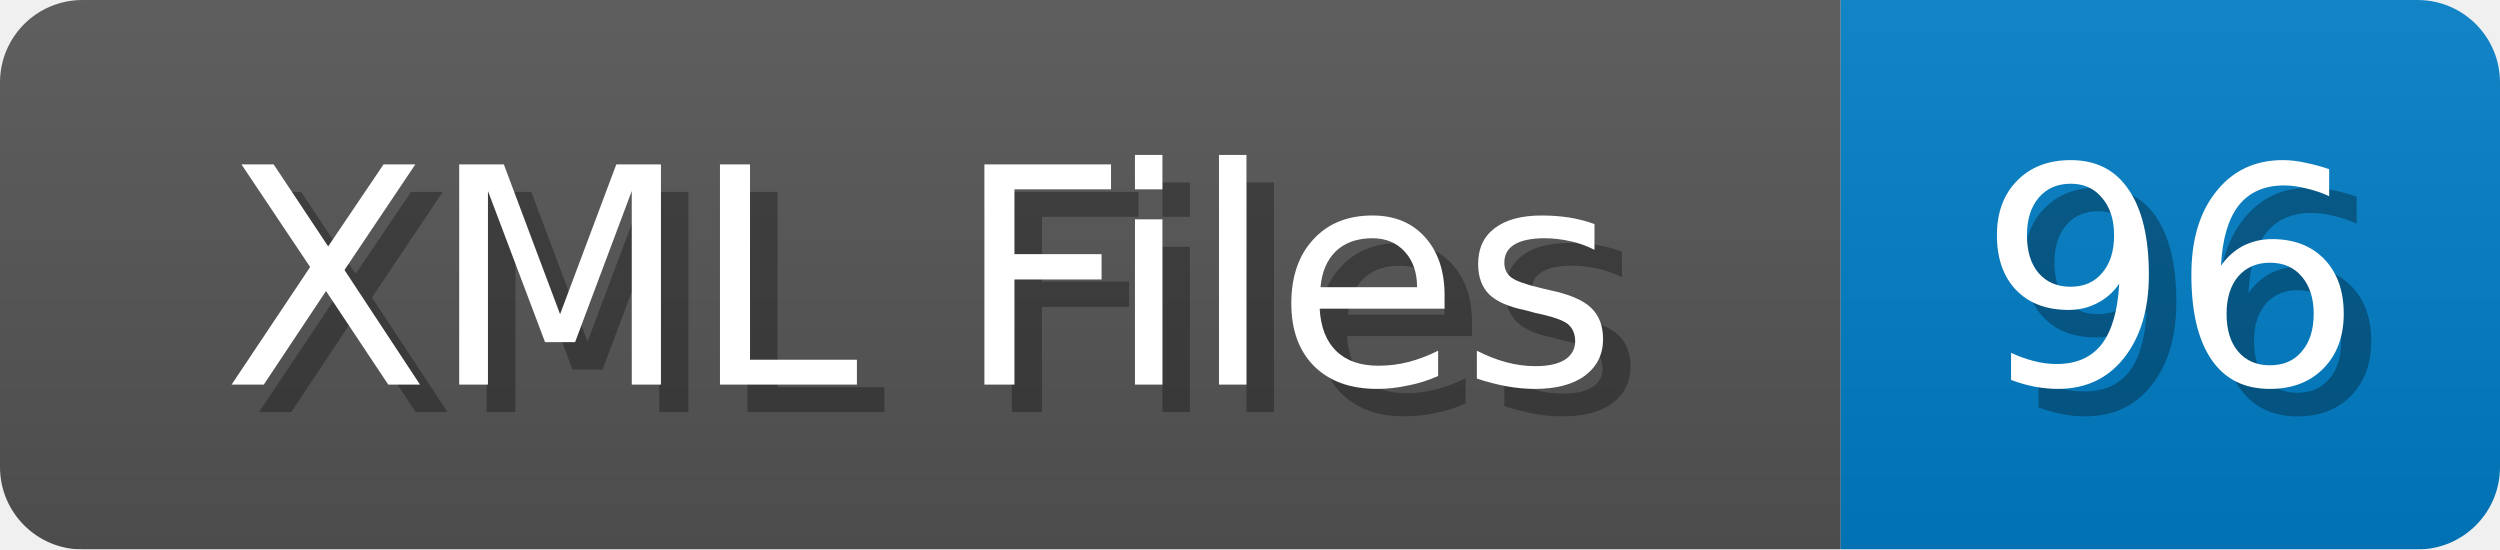
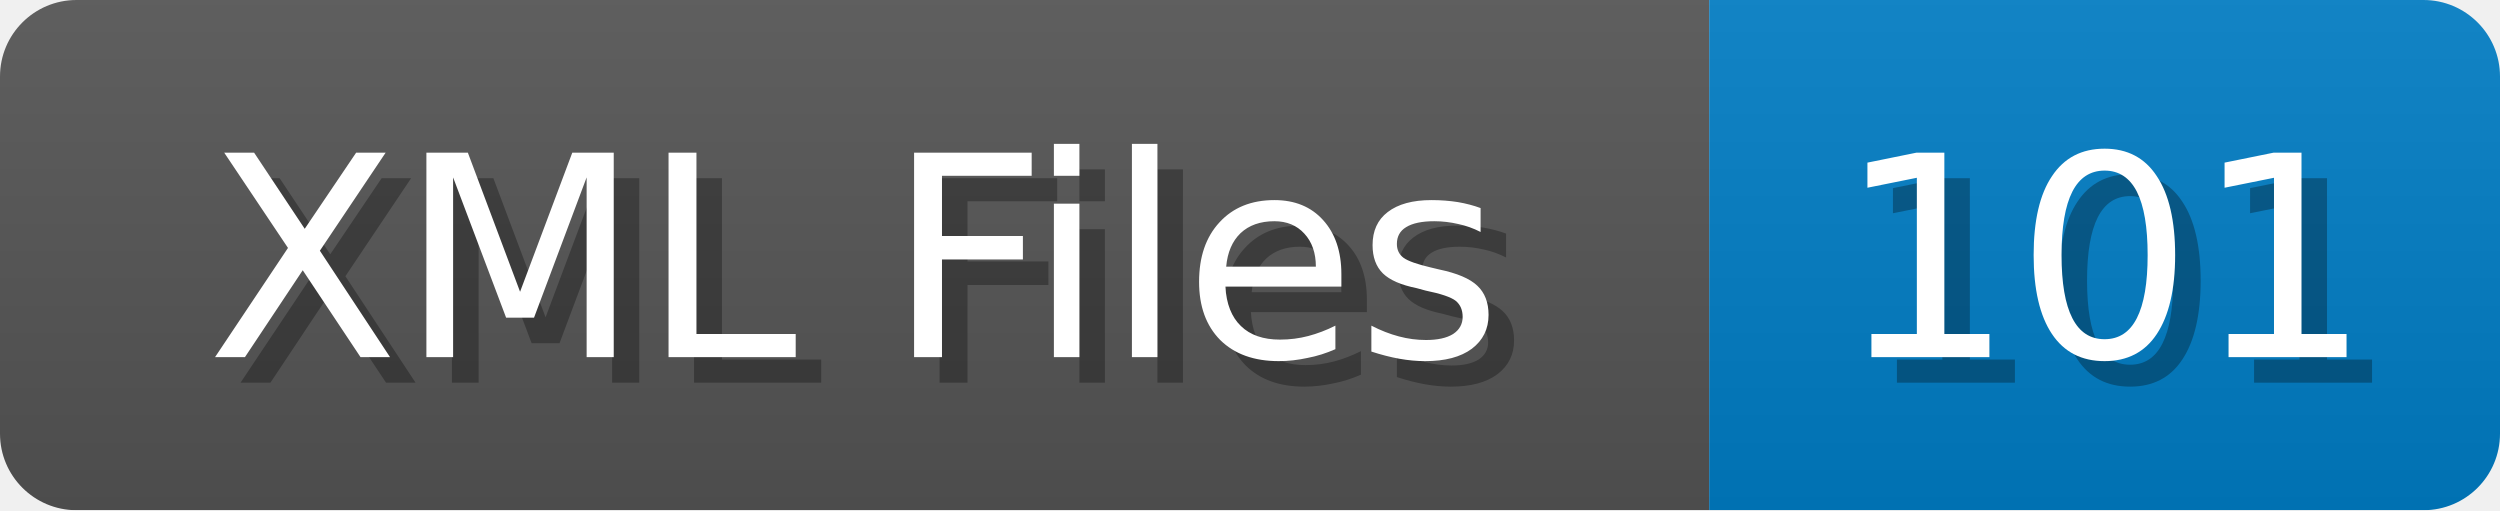
- <svg xmlns="http://www.w3.org/2000/svg" width="91" height="20">
+ <svg xmlns="http://www.w3.org/2000/svg" width="98" height="20">
  <linearGradient id="b" x2="0" y2="100%">
    <stop offset="0" stop-color="#bbb" stop-opacity=".1" />
    <stop offset="1" stop-opacity=".1" />
  </linearGradient>
  <mask id="anybadge_1">
-     <rect width="91" height="20" rx="3" fill="#fff" />
+     <rect width="98" height="20" rx="3" fill="#fff" />
  </mask>
  <g mask="url(#anybadge_1)">
    <path fill="#555" d="M0 0h67v20H0z" />
-     <path fill="#007ec6" d="M67 0h24v20H67z" />
-     <path fill="url(#b)" d="M0 0h91v20H0z" />
+     <path fill="#007ec6" d="M67 0h31v20H67z" />
+     <path fill="url(#b)" d="M0 0h98v20H0z" />
  </g>
  <g fill="#fff" text-anchor="middle" font-family="DejaVu Sans,Verdana,Geneva,sans-serif" font-size="11">
    <text x="34.5" y="15" fill="#010101" fill-opacity=".3">XML Files</text>
    <text x="33.5" y="14">XML Files</text>
  </g>
  <g fill="#fff" text-anchor="middle" font-family="DejaVu Sans,Verdana,Geneva,sans-serif" font-size="11">
-     <text x="80.0" y="15" fill="#010101" fill-opacity=".3">96</text>
-     <text x="79.0" y="14">96</text>
+     <text x="83.5" y="15" fill="#010101" fill-opacity=".3">101</text>
+     <text x="82.5" y="14">101</text>
  </g>
</svg>
